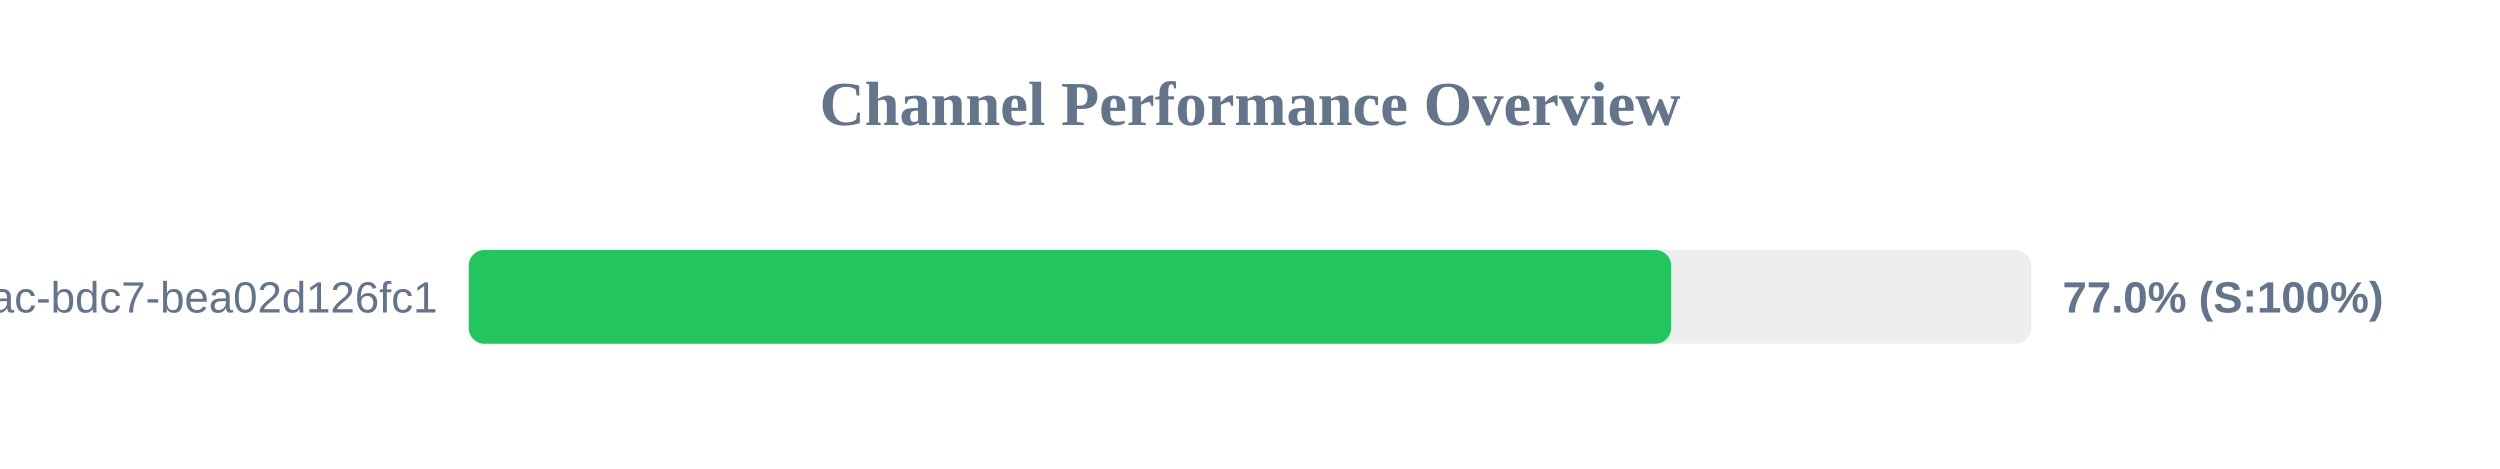
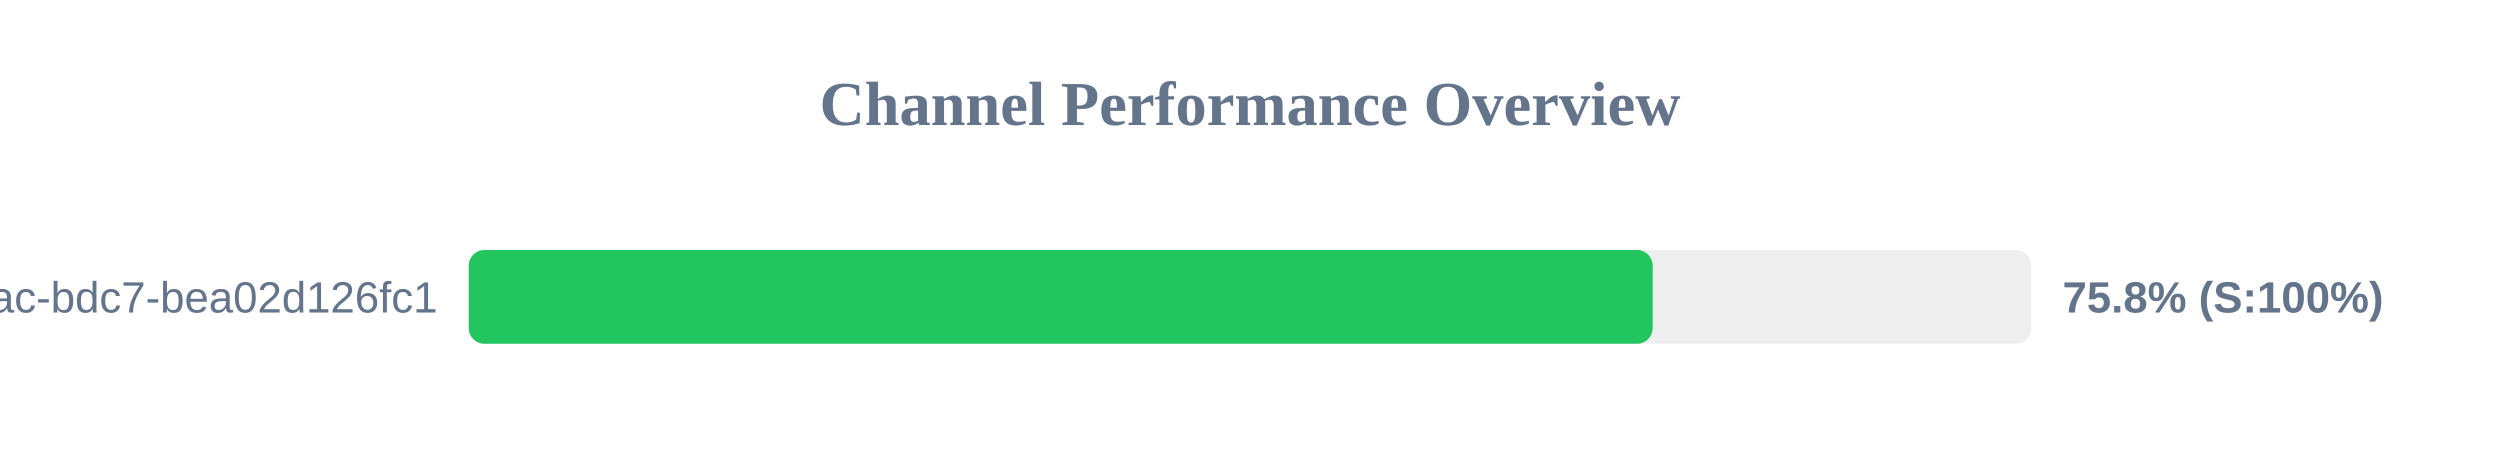
<svg xmlns="http://www.w3.org/2000/svg" width="800" height="150" version="1.1">
  <style>
        .row { font: 14px Arial; fill: #64748b; }
        .score { font: bold 14px Arial; fill: #64748b; }
    </style>
  <text x="400" y="40" text-anchor="middle" font-size="20px" font-weight="bold" fill="#64748b">Channel Performance Overview</text>
  <rect x="150" y="80" width="500" height="30" fill="#eee" rx="5" />
-   <rect x="150" y="80" width="384.75" height="30" fill="#22c55e" rx="5" />
+   <rect x="150" y="80" width="378.85" height="30" fill="#22c55e" rx="5" />
  <text x="140" y="100" text-anchor="end" class="row">?uuid=e31ad3e6-e341-42ac-bdc7-bea02d126fc1</text>
-   <text x="660" y="100" text-anchor="start" class="score">77.0% (S:100%)</text>
+   <text x="660" y="100" text-anchor="start" class="score">75.8% (S:100%)</text>
</svg>
